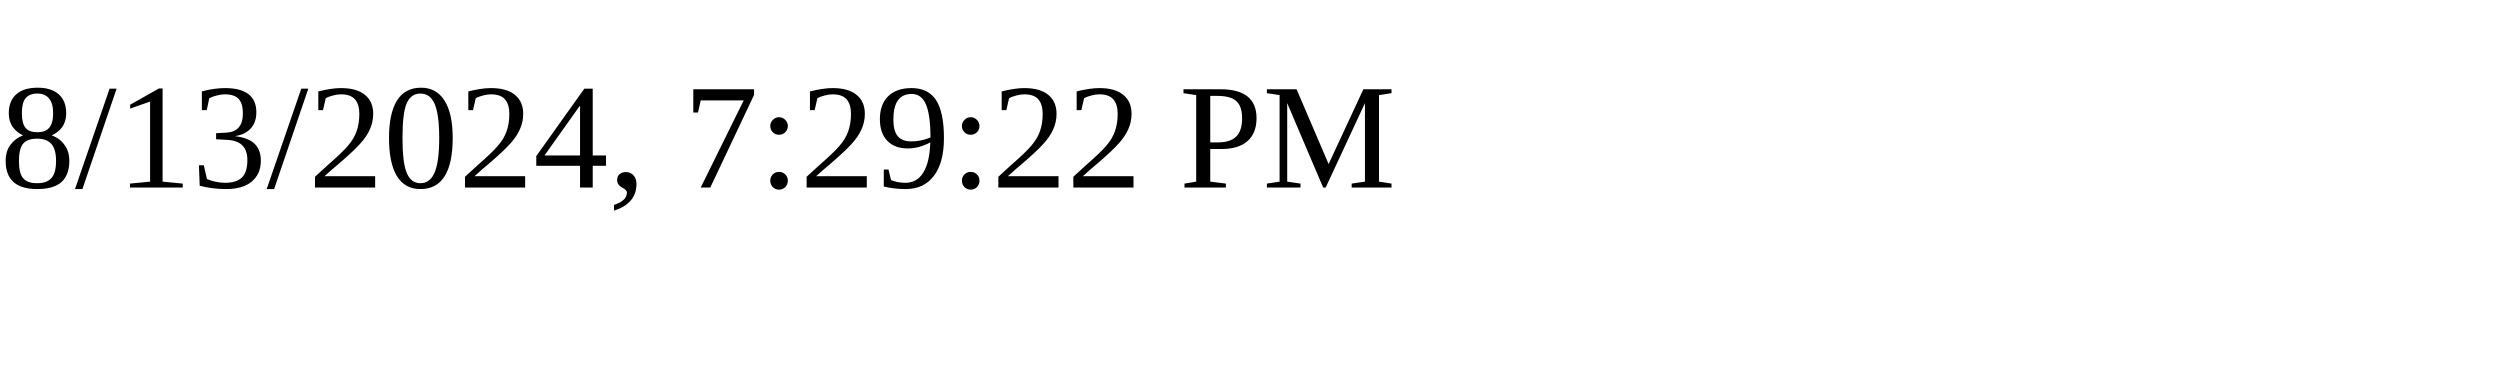
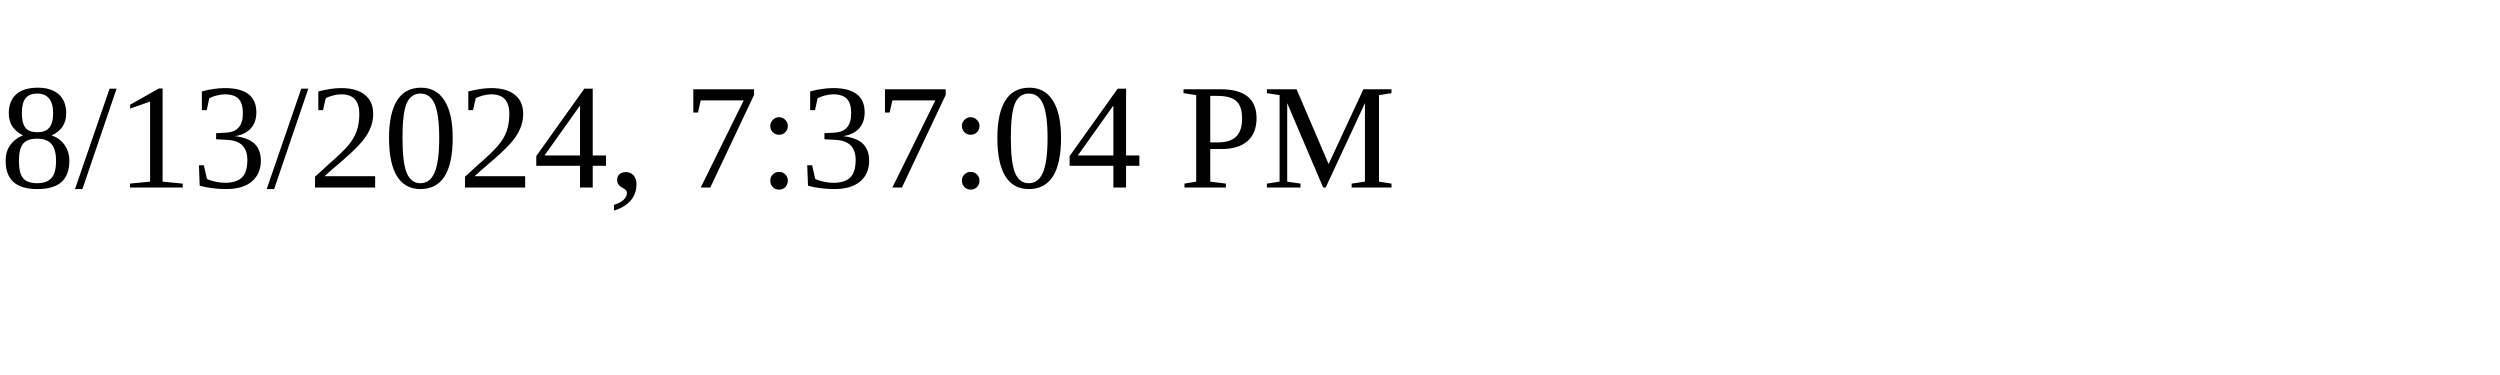
<svg xmlns="http://www.w3.org/2000/svg" height="30" width="200">
-   <text x="0" y="15">8/13/2024, 7:29:22 PM</text>
+   <text x="0" y="15">8/13/2024, 7:37:04 PM</text>
</svg>
